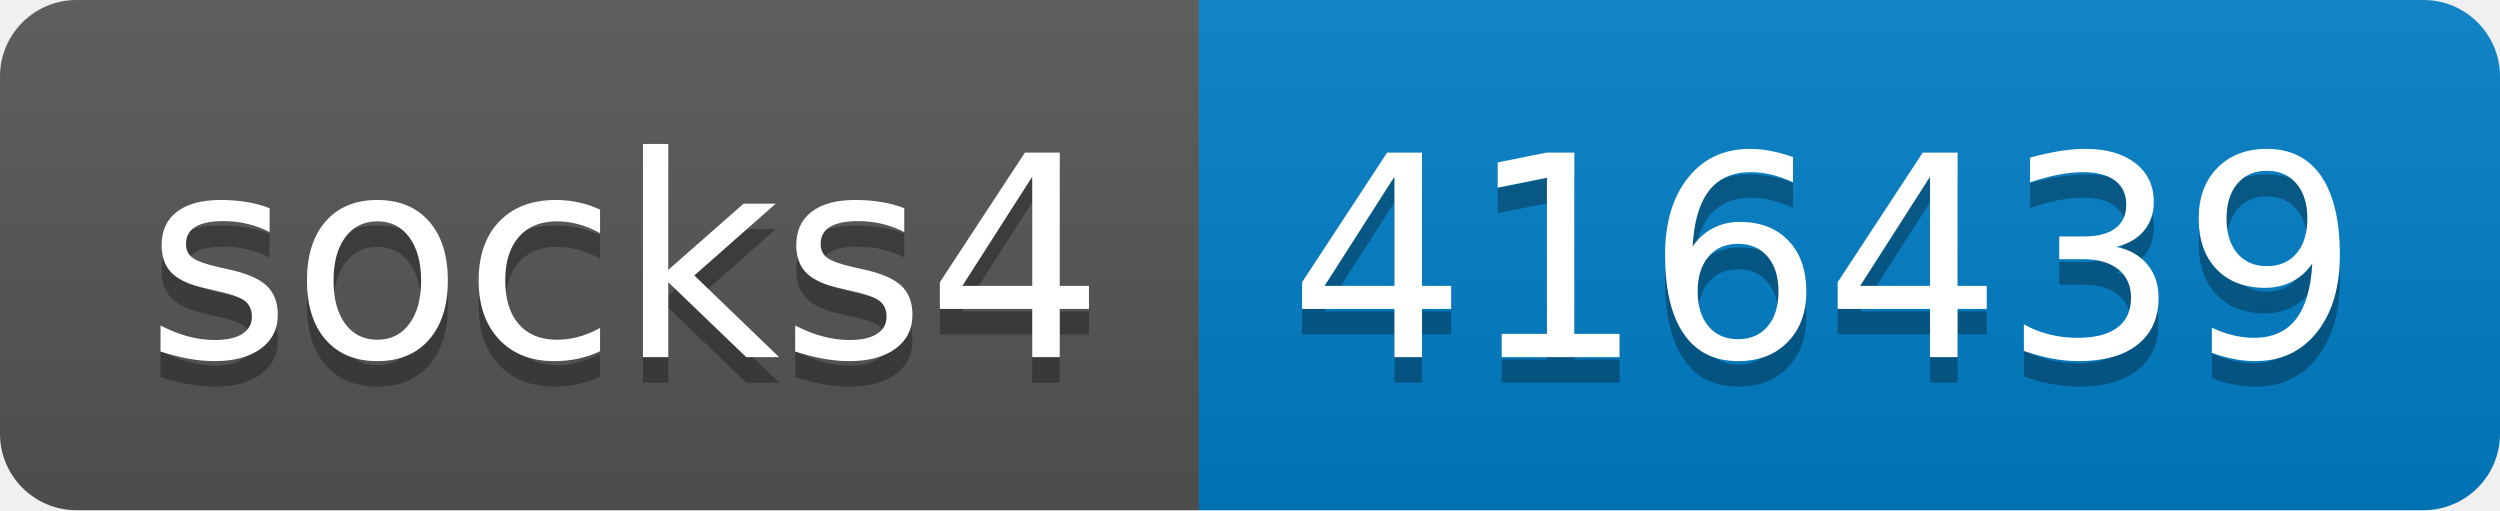
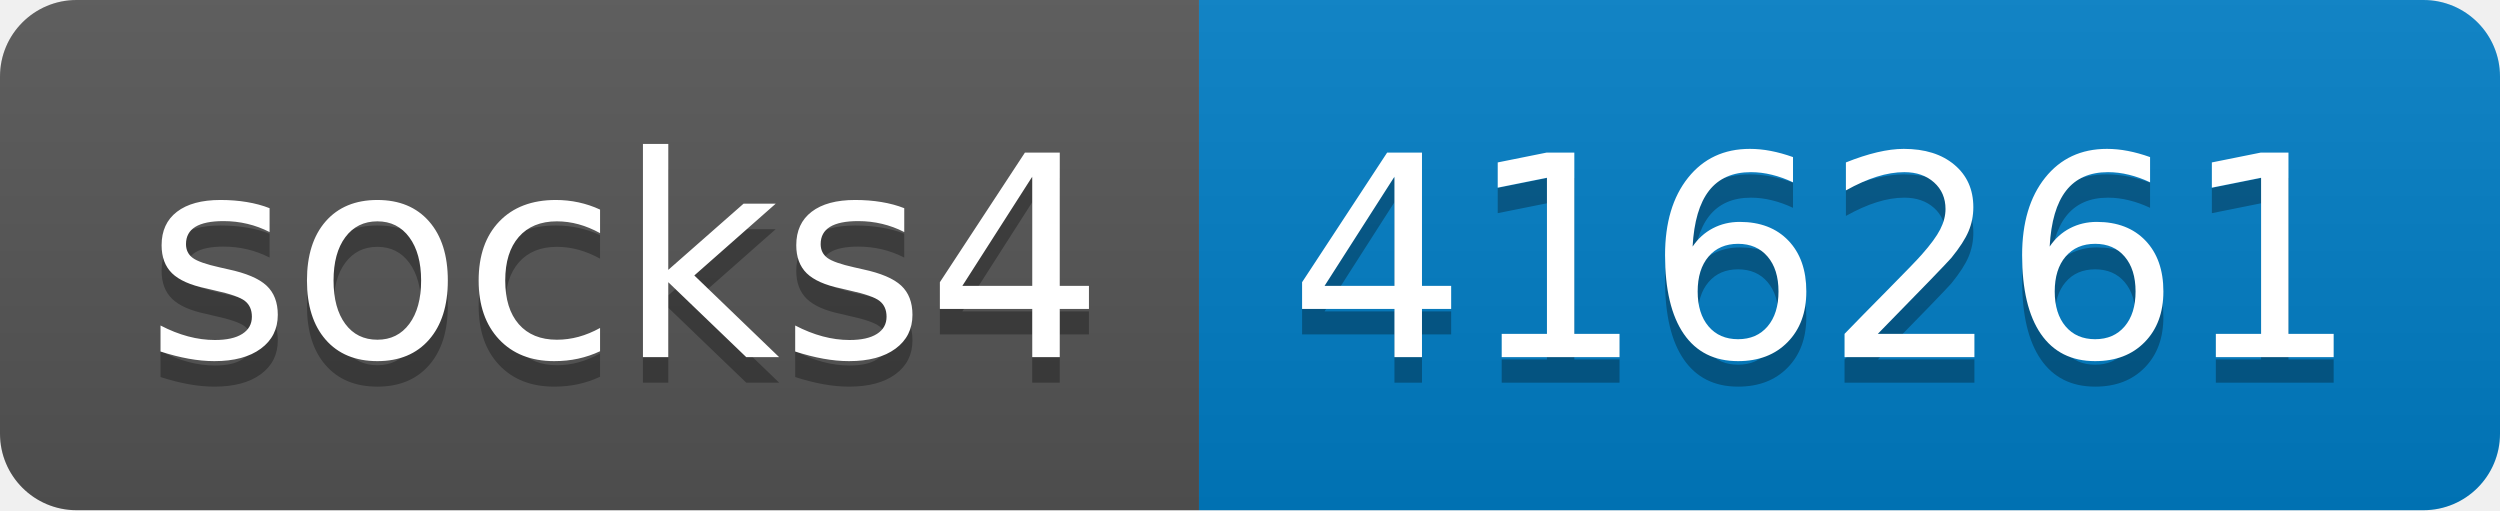
- <svg xmlns="http://www.w3.org/2000/svg" width="98" height="20" role="img" aria-label="socks4: 416439">
+ <svg xmlns="http://www.w3.org/2000/svg" width="98" height="20" role="img" aria-label="socks4: 416261">
  <linearGradient id="s" x2="0" y2="100%">
    <stop offset="0" stop-color="#bbb" stop-opacity=".1" />
    <stop offset="1" stop-opacity=".1" />
  </linearGradient>
  <clipPath id="r">
    <rect width="98" height="20" rx="3" fill="#fff" />
  </clipPath>
  <g clip-path="url(#r)">
    <rect width="47" height="20" fill="#555" />
    <rect x="47" width="51" height="20" fill="#007ec6" />
    <rect width="98" height="20" fill="url(#s)" />
  </g>
  <g fill="#fff" text-anchor="middle" font-family="Verdana,Geneva,DejaVu Sans,sans-serif" text-rendering="geometricPrecision" font-size="110">
    <text aria-hidden="true" x="245" y="150" fill="#010101" fill-opacity=".3" transform="scale(.1)" textLength="370">socks4</text>
    <text x="245" y="140" transform="scale(.1)" fill="#fff" textLength="370">socks4</text>
-     <text aria-hidden="true" x="715" y="150" fill="#010101" fill-opacity=".3" transform="scale(.1)" textLength="410">416439</text>
-     <text x="715" y="140" transform="scale(.1)" fill="#fff" textLength="410">416439</text>
+     <text aria-hidden="true" x="715" y="150" fill="#010101" fill-opacity=".3" transform="scale(.1)" textLength="410">416261</text>
+     <text x="715" y="140" transform="scale(.1)" fill="#fff" textLength="410">416261</text>
  </g>
</svg>
